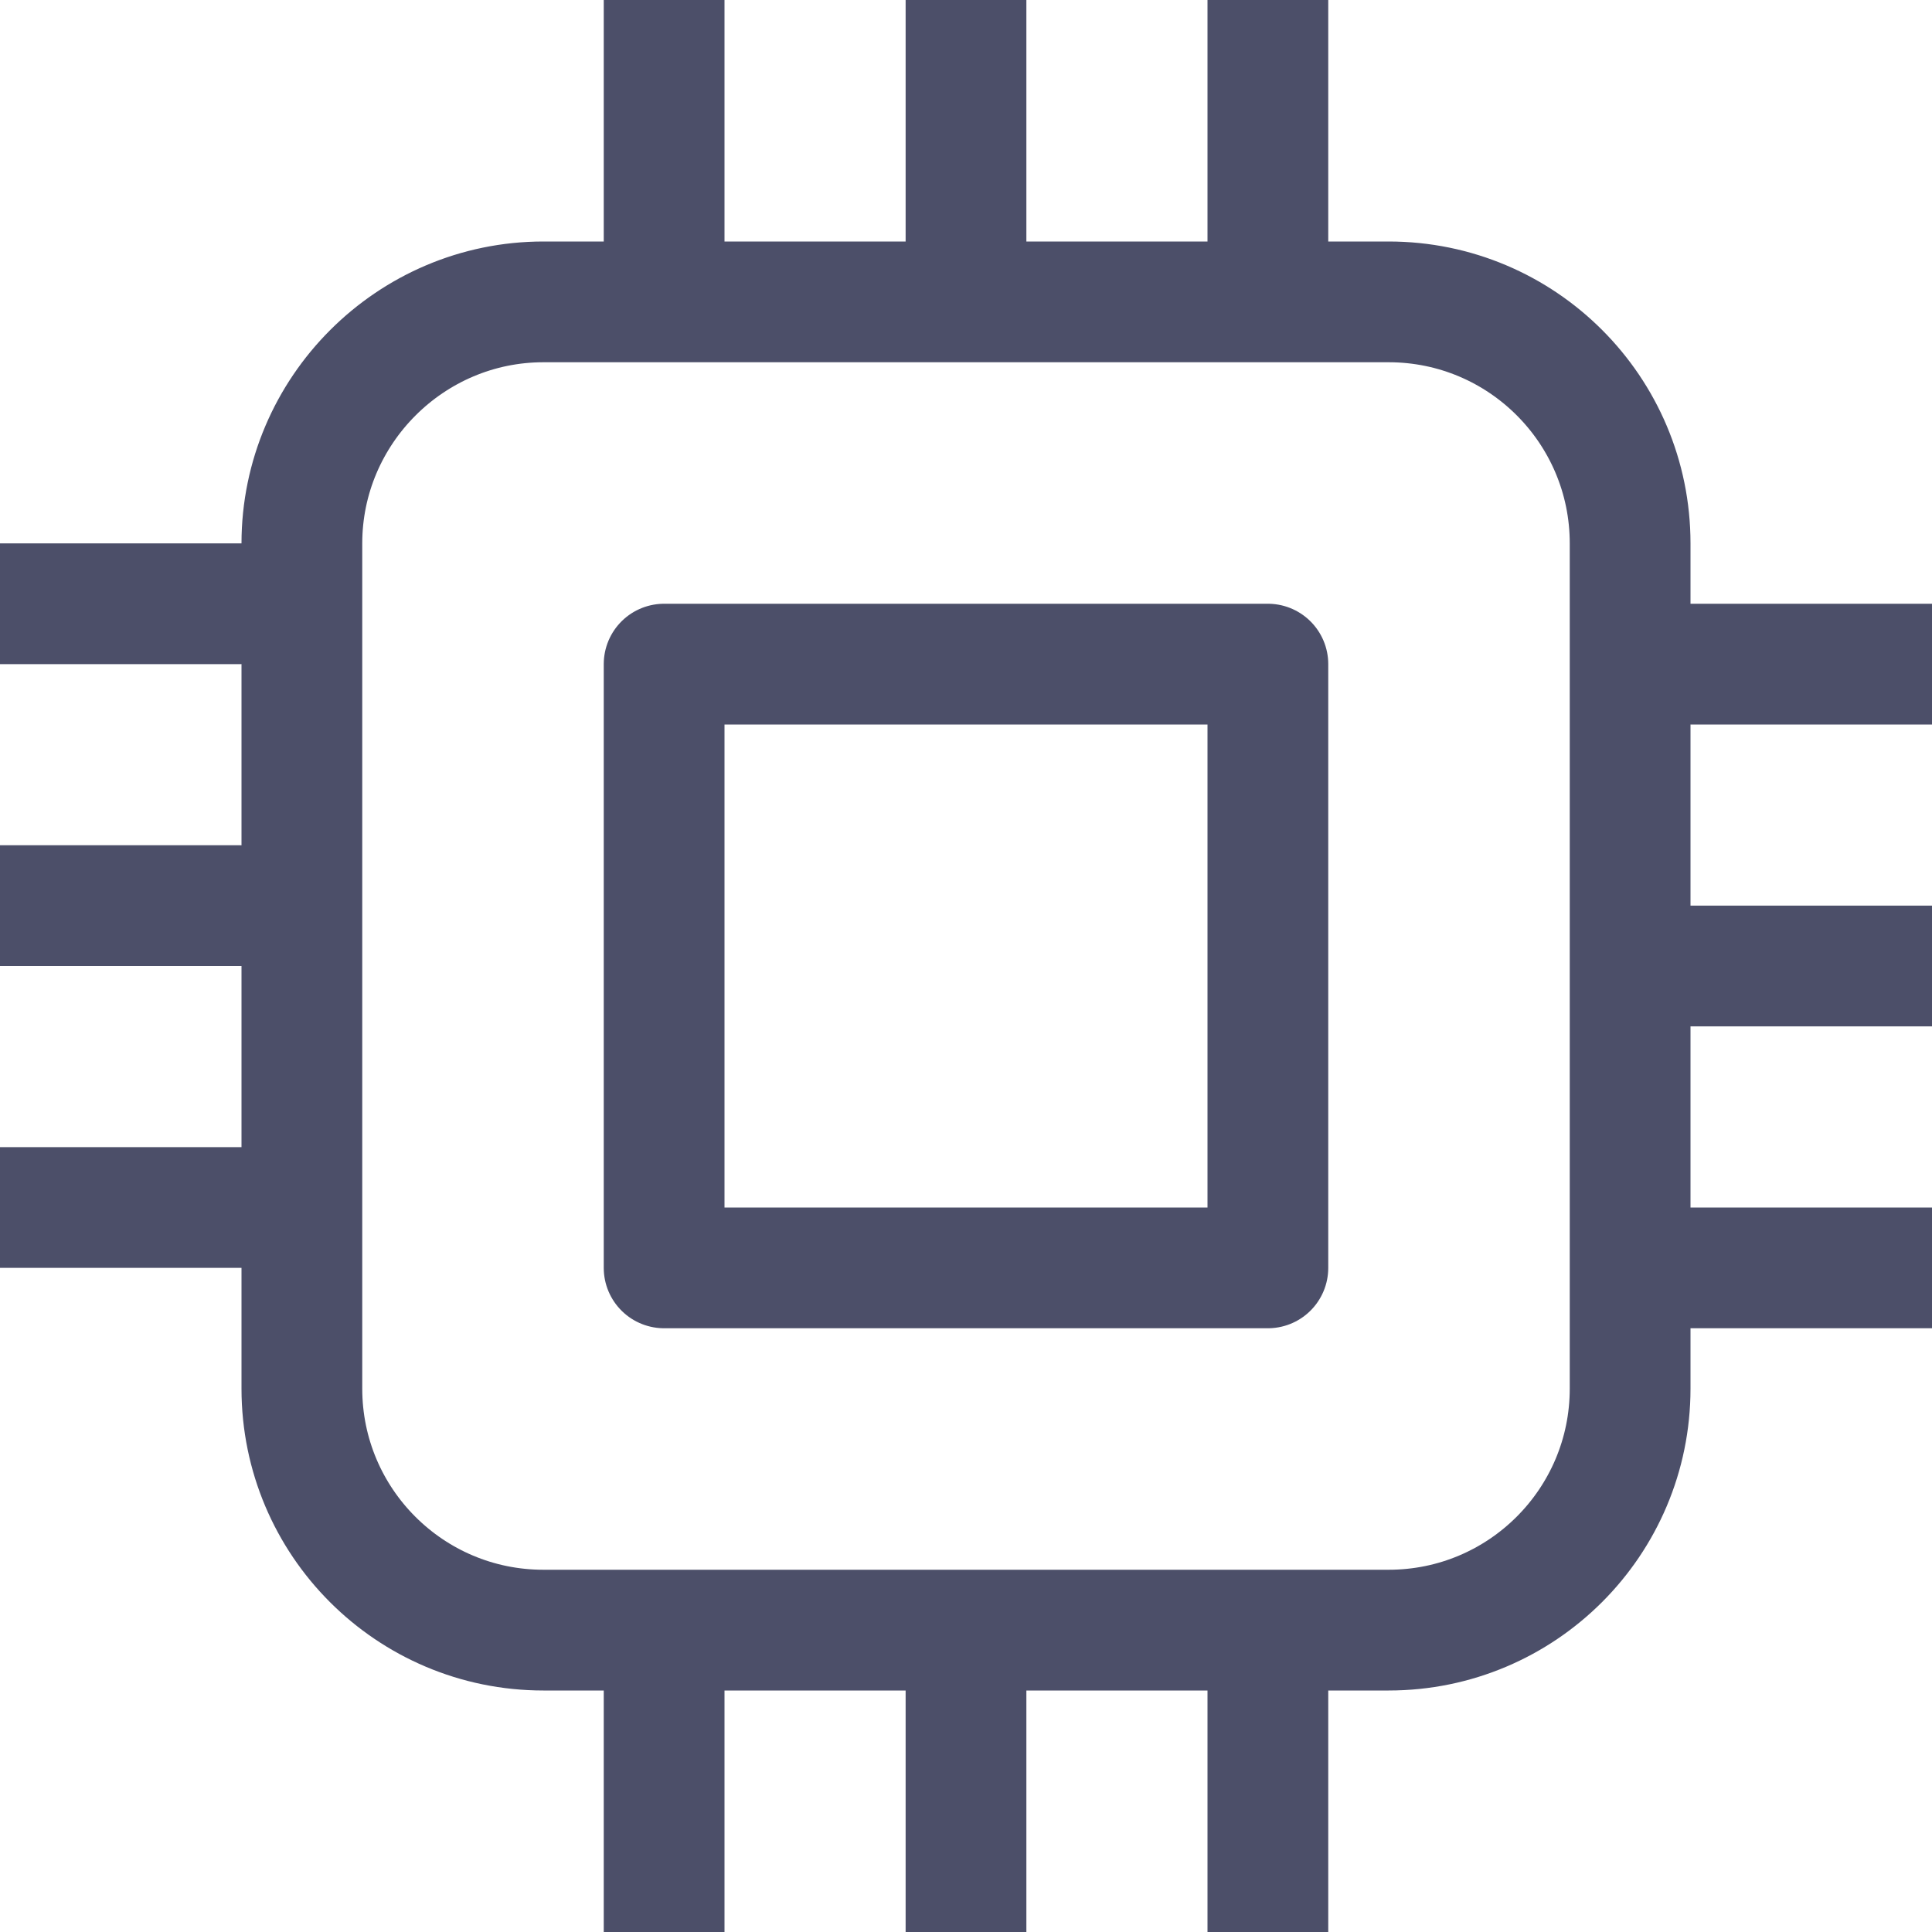
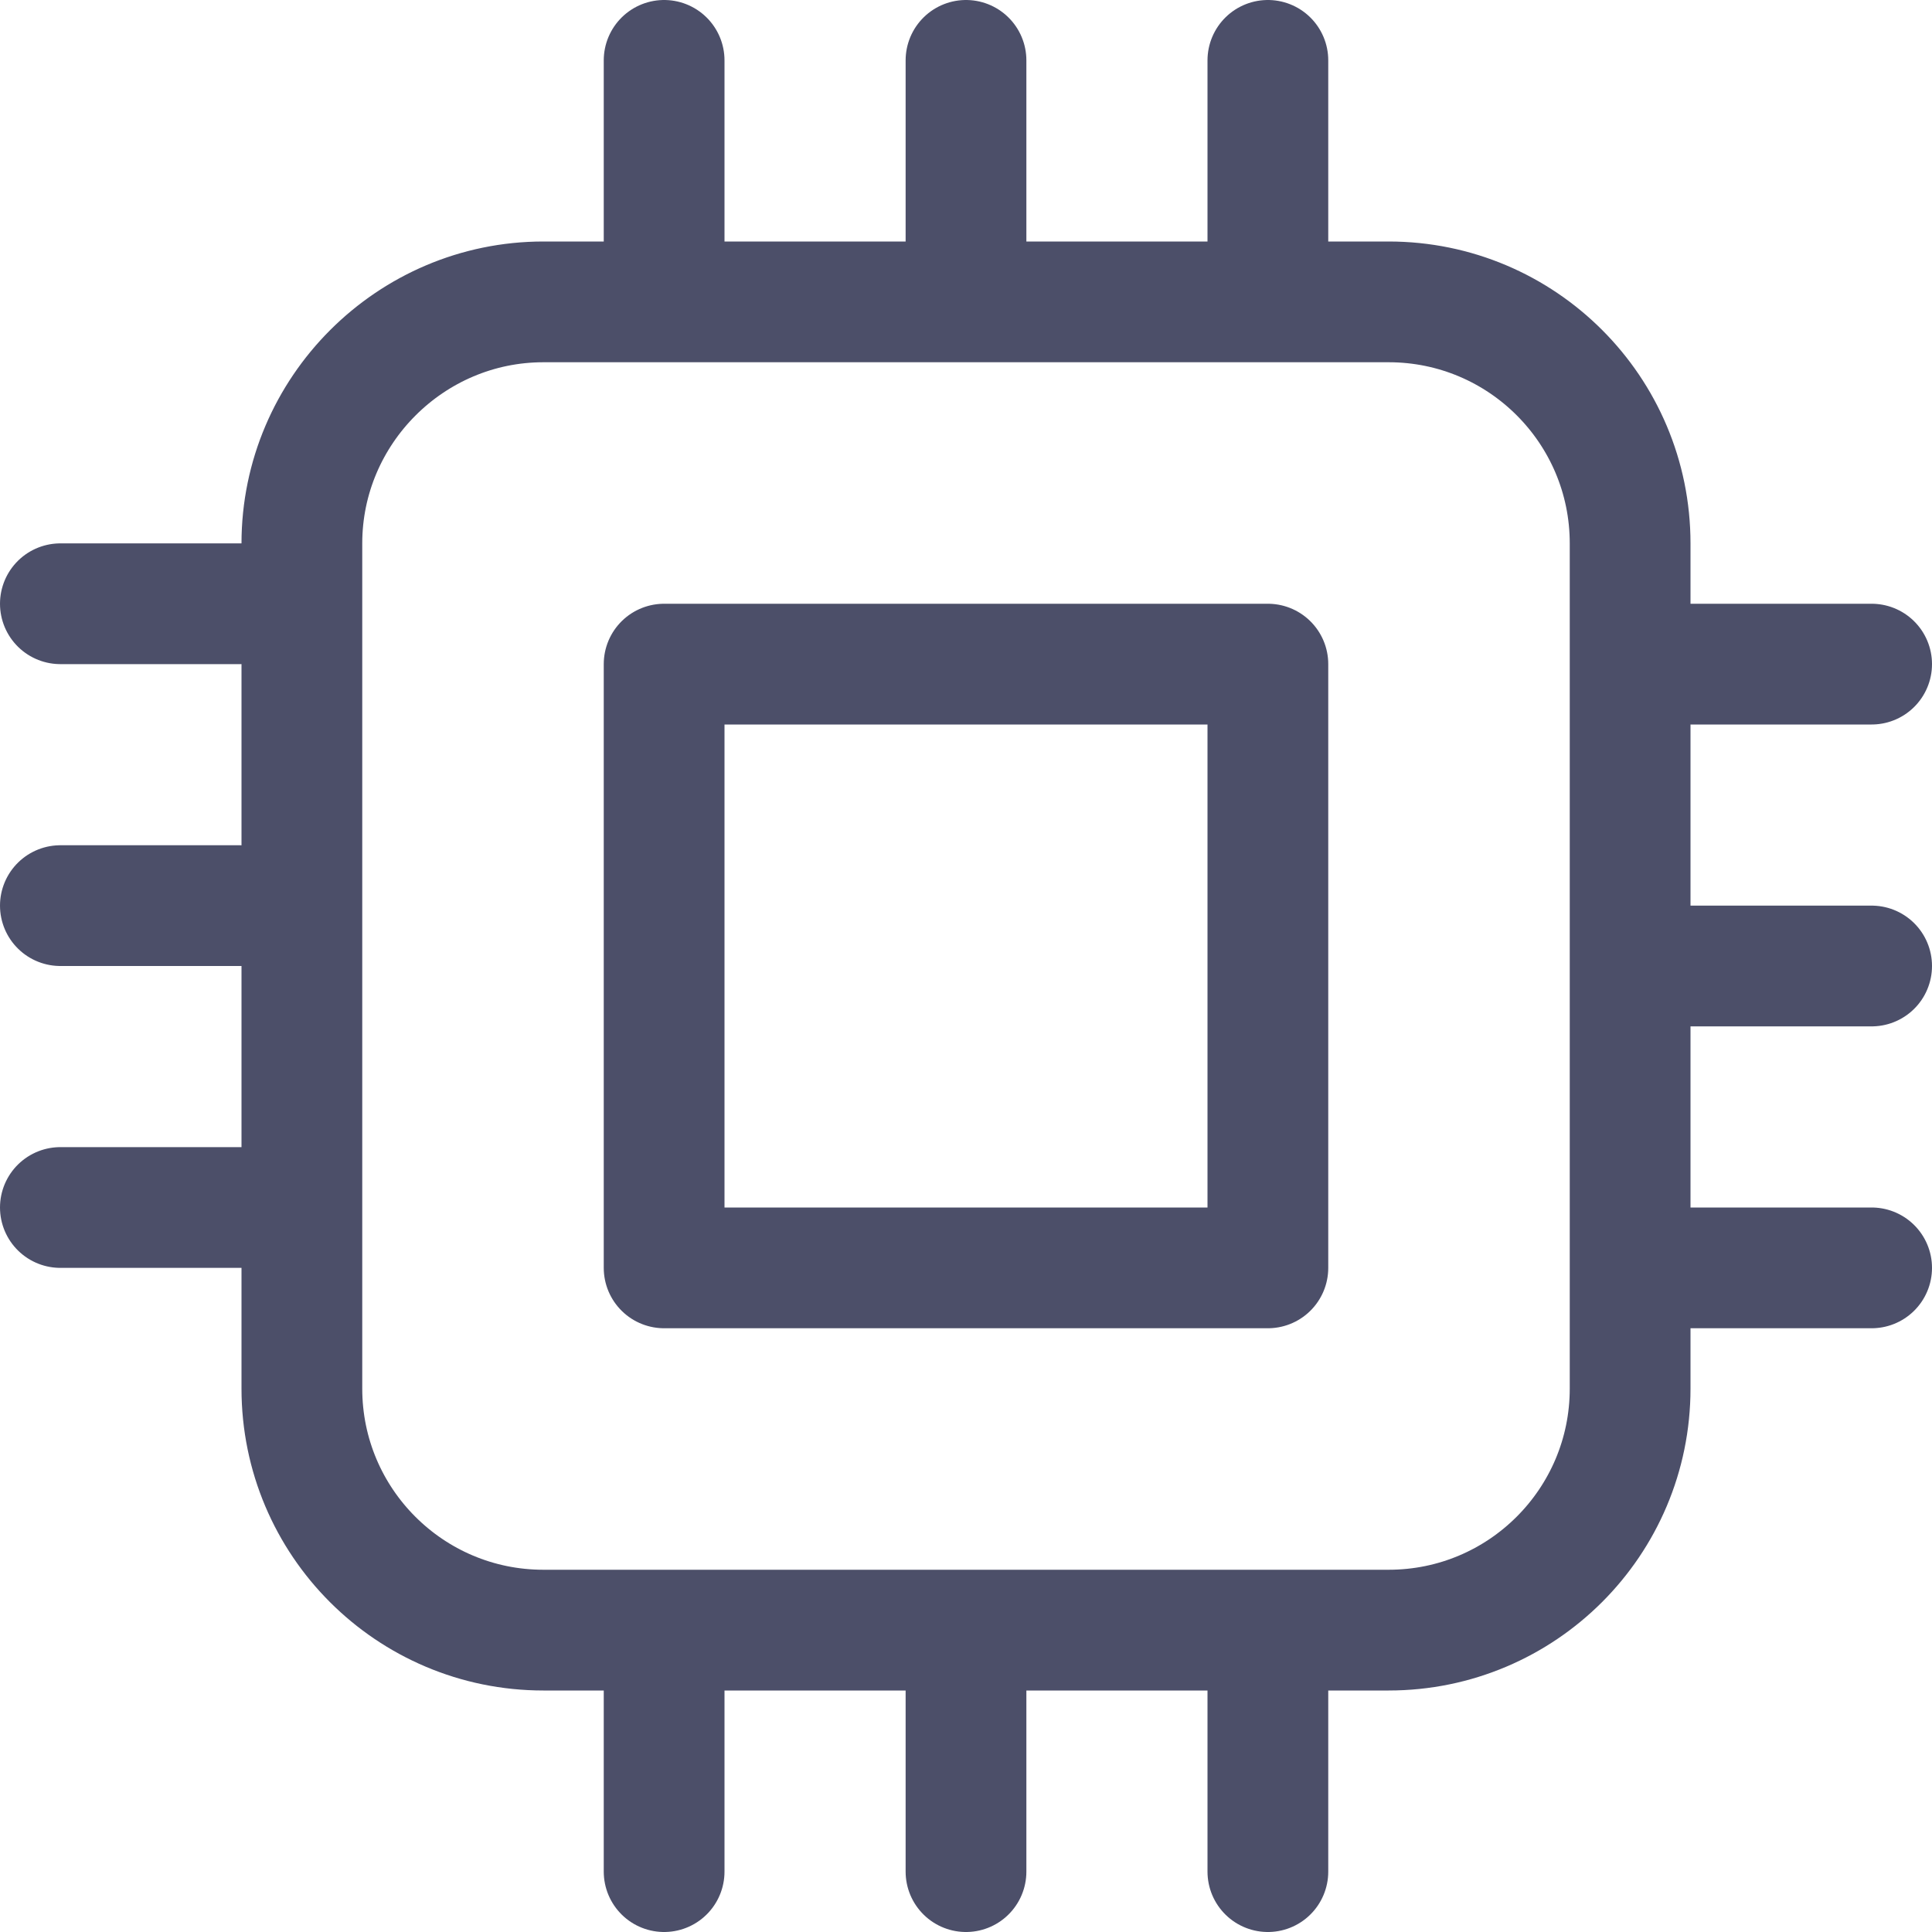
<svg xmlns="http://www.w3.org/2000/svg" width="16" height="16" viewBox="0 0 16 16">
  <g fill="none" stroke="#4c4f69" stroke-linecap="round" stroke-linejoin="round">
    <path d="M4.5 2.5h7a2 2 0 012 2v7a2 2 0 01-2 2h-7a2 2 0 01-2-2v-7c0-1.1.9-2 2-2" />
-     <path d="M5.5 5.5h5v5h-5zm8.5 0h2M14 8h2m-2 2.5h2M0 5h2M0 7.5h2M0 10h2m3.5-8V0M8 2V0m2.5 2V0m-5 16v-2M8 16v-2m2.5 2v-2" />
+     <path d="m 5.5,5.5 h 5 v 5 h -5 z m 8.5,0 h 1.5 M 14,8 h 1.5 M 14,10.5 h 1.5 M 0.5,5 H 2 M 0.5,7.5 H 2 M 0.5,10 H 2 M 5.5,2 V 0.5 M 8,2 V 0.5 M 10.5,2 V 0.5 m -5,15 V 14 M 8,15.5 V 14 m 2.5,1.5 V 14" />
  </g>
</svg>
